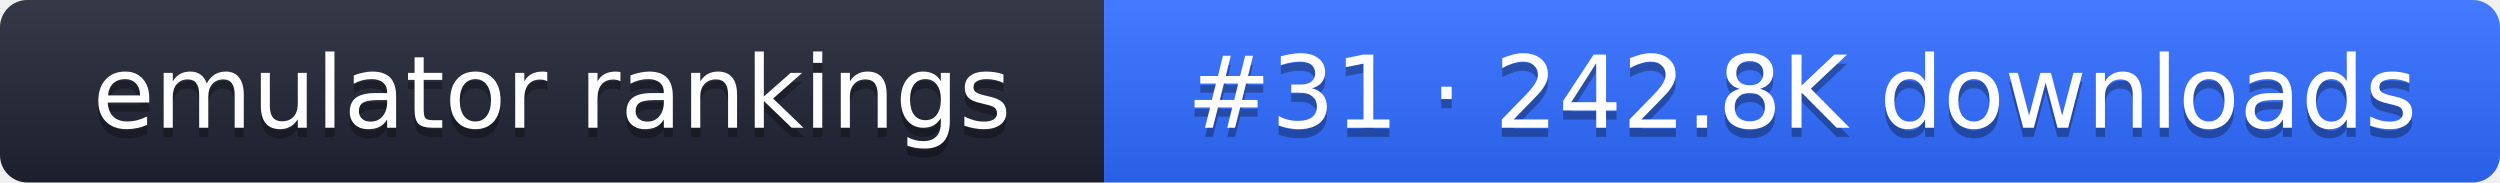
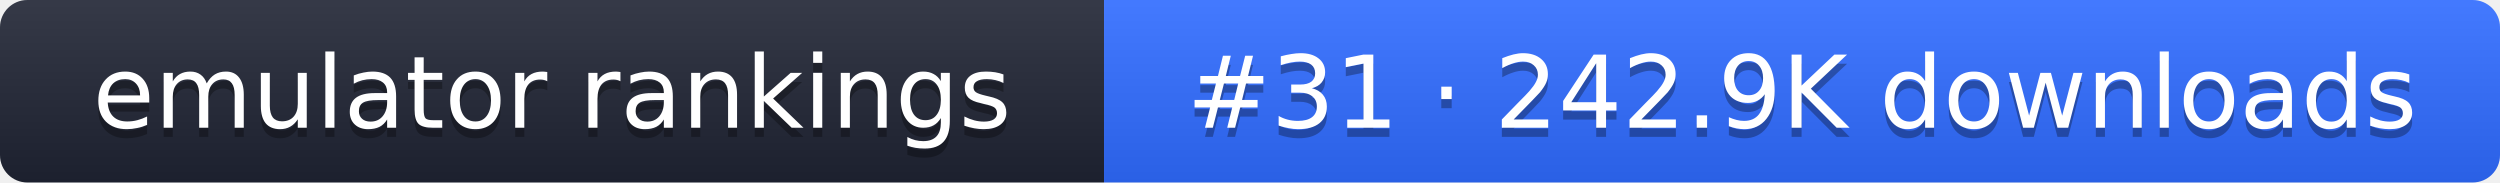
- <svg xmlns="http://www.w3.org/2000/svg" width="274" height="20" role="img" aria-label="emulator rankings: #31 · 242.8K downloads">
+ <svg xmlns="http://www.w3.org/2000/svg" width="274" height="20" role="img" aria-label="emulator rankings: #31 · 242.9K downloads">
  <linearGradient id="g" x2="0" y2="100%">
    <stop offset="0" stop-color="#fff" stop-opacity=".1" />
    <stop offset="1" stop-opacity=".1" />
  </linearGradient>
  <clipPath id="r">
    <rect width="274" height="20" rx="3" fill="#fff" />
  </clipPath>
  <g clip-path="url(#r)">
    <rect width="121" height="20" fill="#1f2433" />
    <rect x="121" width="153" height="20" fill="#2f6bff" />
    <rect width="274" height="20" fill="url(#g)" />
  </g>
  <g fill="#fff" text-anchor="middle" font-family="Verdana,DejaVu Sans,sans-serif" font-size="11">
    <text x="60.5" y="15" fill="#010101" fill-opacity=".3">emulator rankings</text>
    <text x="60.5" y="14">emulator rankings</text>
-     <text x="197.5" y="15" fill="#010101" fill-opacity=".3">#31 · 242.8K downloads</text>
-     <text x="197.5" y="14">#31 · 242.8K downloads</text>
+     <text x="197.5" y="15" fill="#010101" fill-opacity=".3">#31 · 242.9K downloads</text>
+     <text x="197.5" y="14">#31 · 242.9K downloads</text>
  </g>
</svg>
